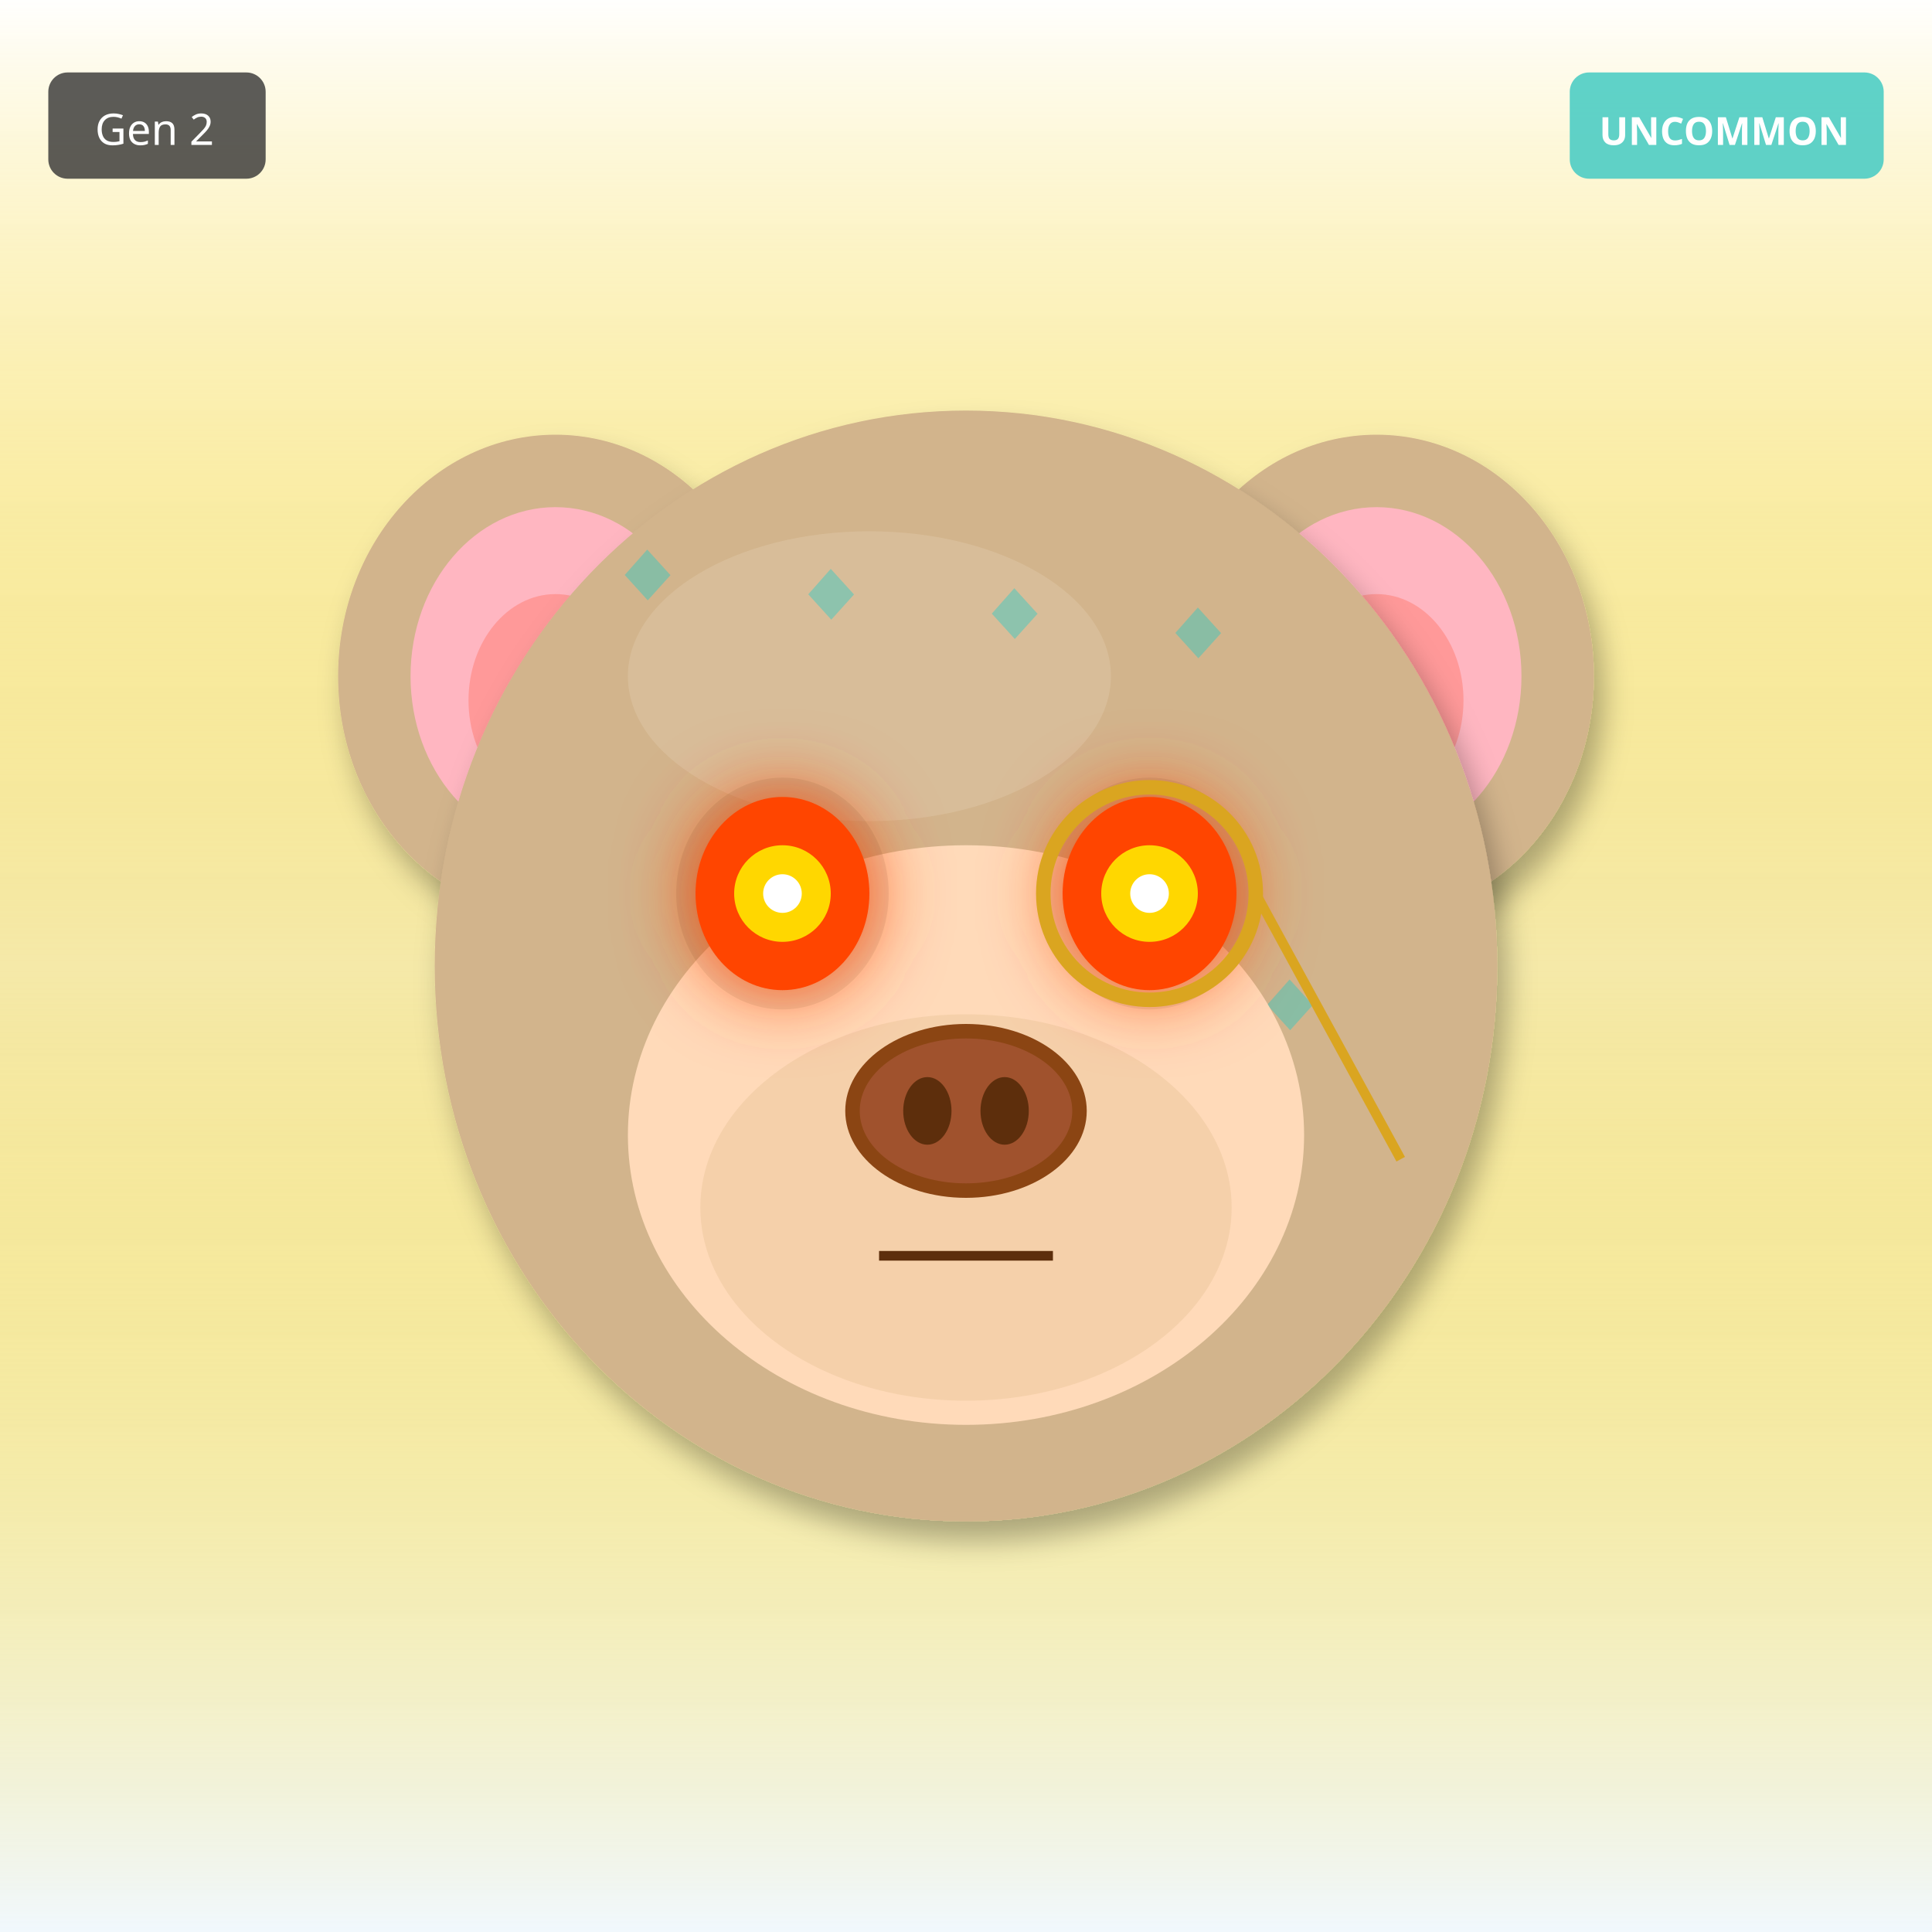
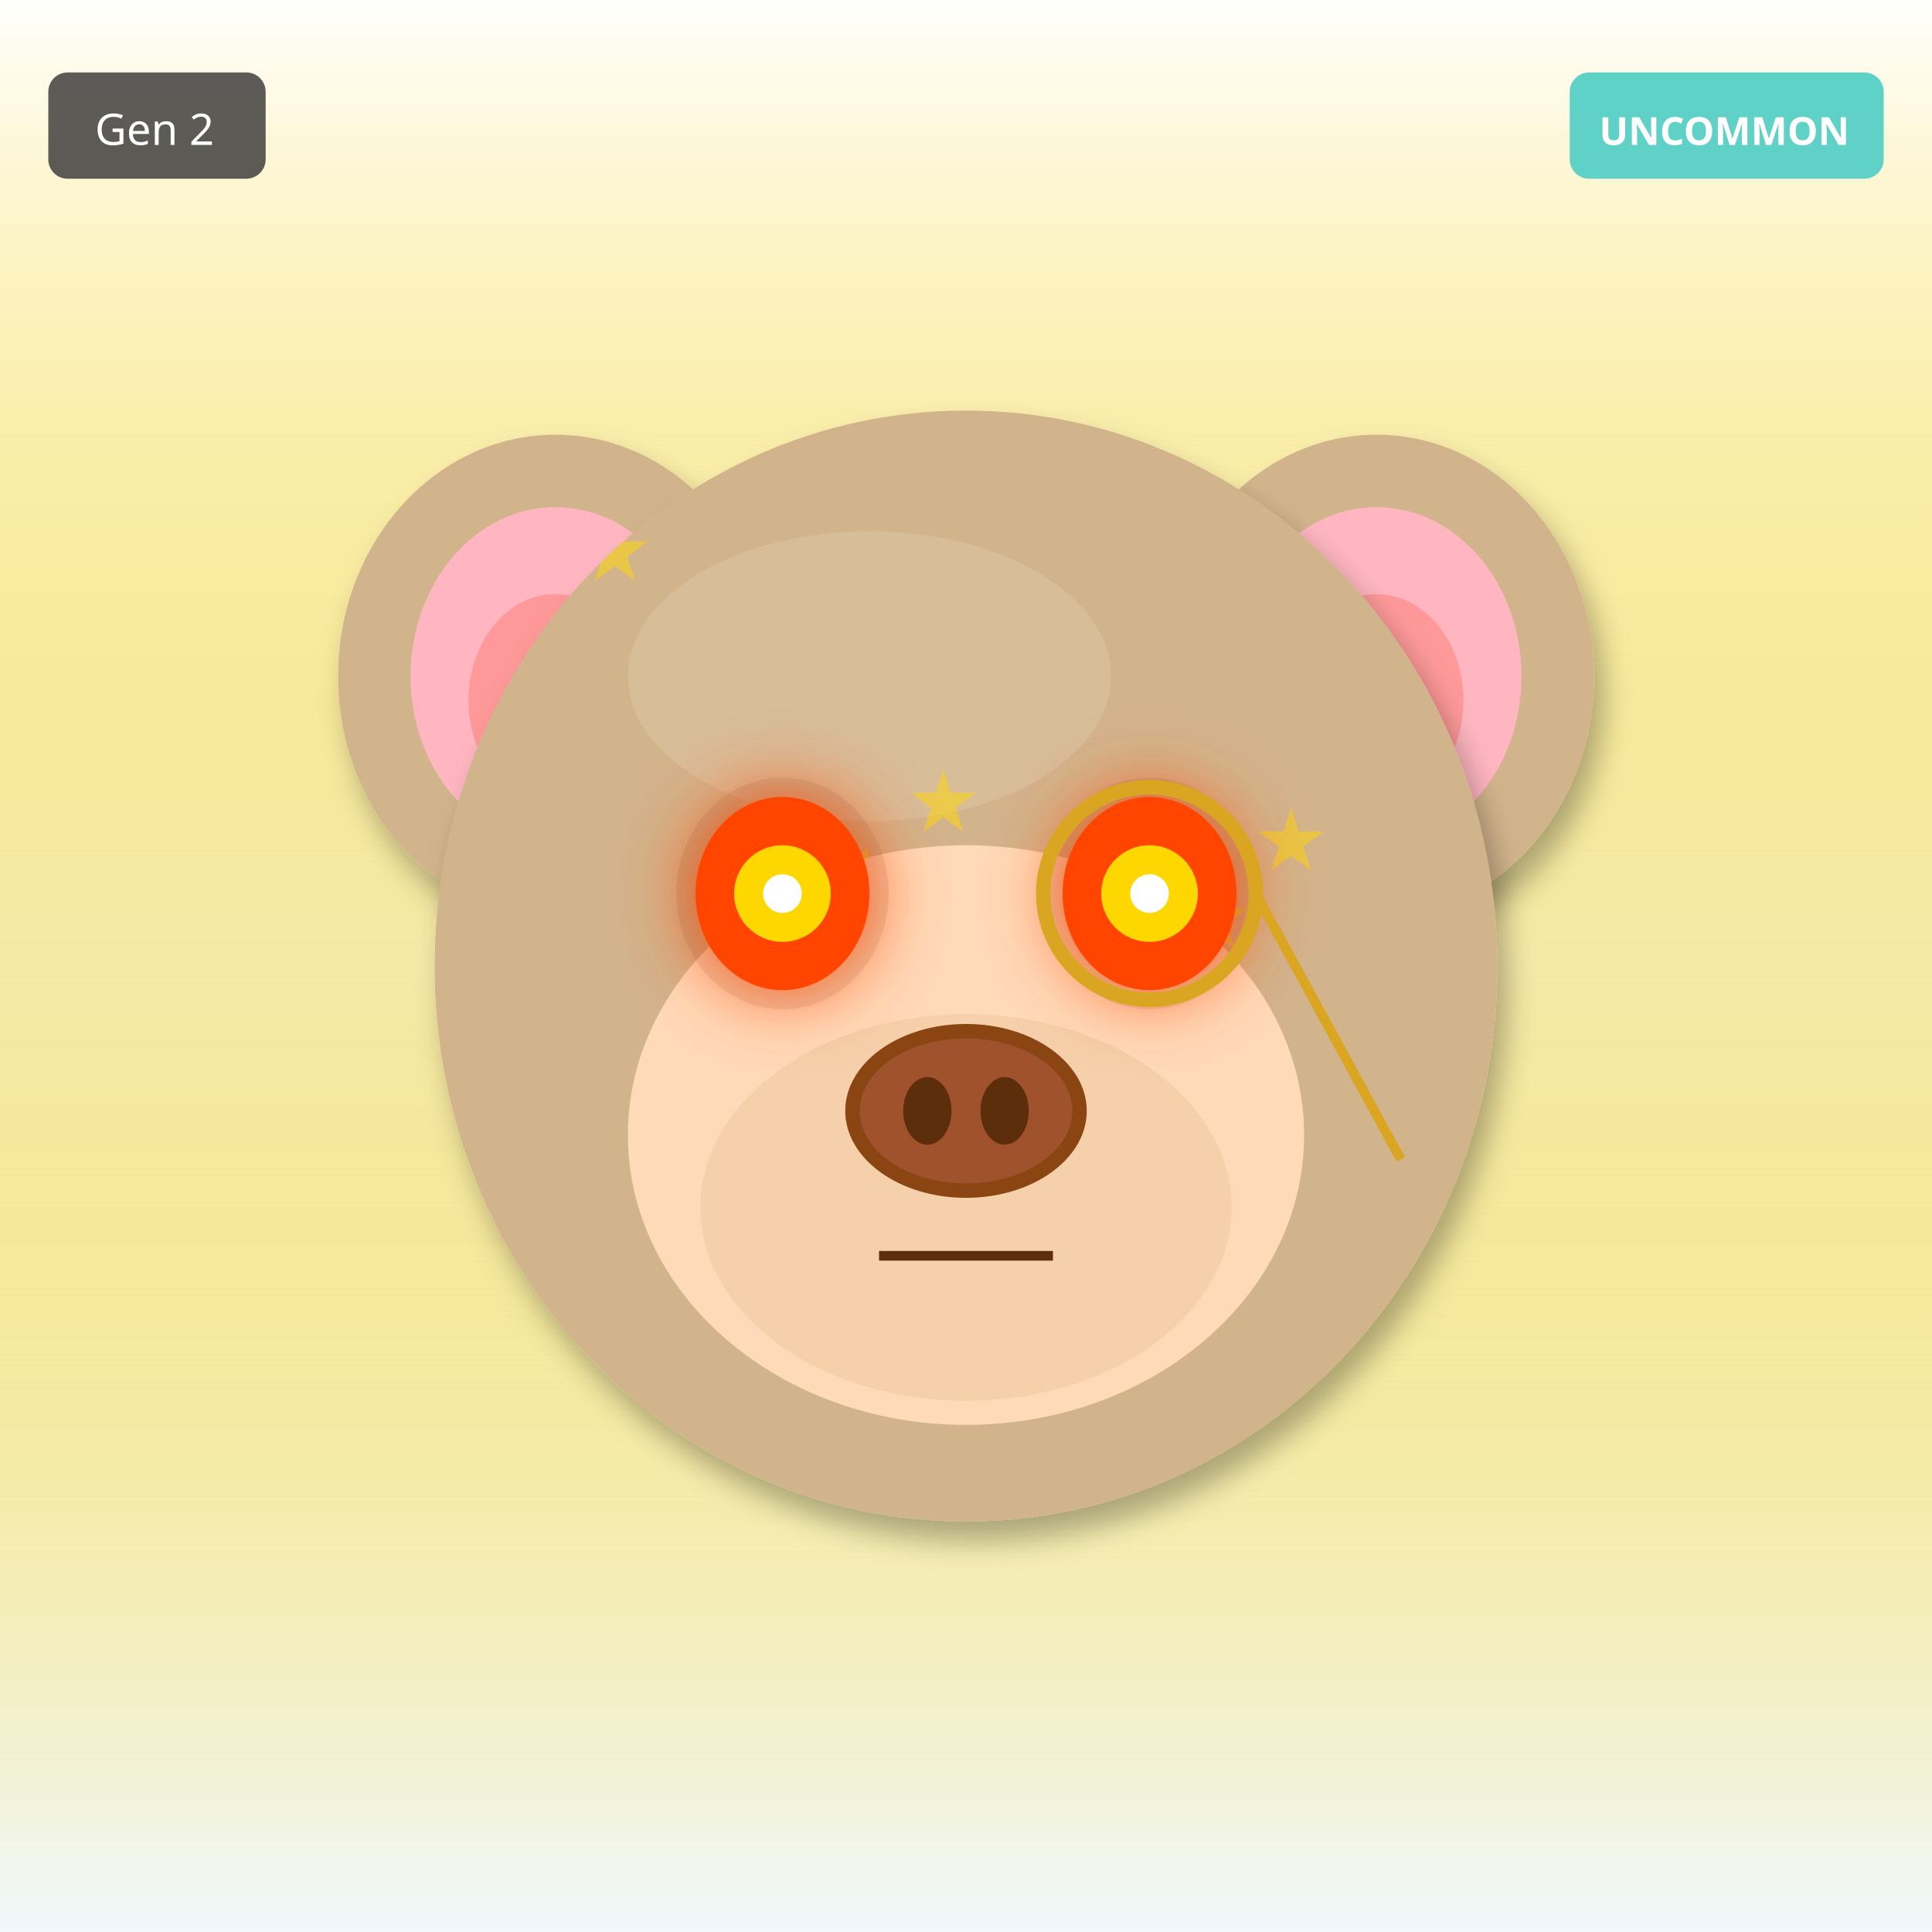
<svg xmlns="http://www.w3.org/2000/svg" width="400" height="400" viewBox="0 0 400 400">
  <defs>
    <filter id="shadow" x="-20%" y="-20%" width="140%" height="140%">
      <feDropShadow dx="2" dy="4" stdDeviation="3" flood-opacity="0.3" />
    </filter>
    <filter id="glow" x="-50%" y="-50%" width="200%" height="200%">
      <feGaussianBlur stdDeviation="8" result="blur" />
      <feMerge>
        <feMergeNode in="blur" />
        <feMergeNode in="SourceGraphic" />
      </feMerge>
    </filter>
    <linearGradient id="rainbow-body" x1="0%" y1="0%" x2="100%" y2="100%">
      <stop offset="0%" stop-color="#FF6B6B" />
      <stop offset="25%" stop-color="#FFE66D" />
      <stop offset="50%" stop-color="#4ECDC4" />
      <stop offset="75%" stop-color="#45B7D1" />
      <stop offset="100%" stop-color="#DDA0DD" />
    </linearGradient>
    <radialGradient id="galaxy-body" cx="30%" cy="30%">
      <stop offset="0%" stop-color="#E6E6FA" />
      <stop offset="50%" stop-color="#9370DB" />
      <stop offset="100%" stop-color="#1A0033" />
    </radialGradient>
    <linearGradient id="holo-body" x1="0%" y1="0%" x2="100%" y2="100%">
      <stop offset="0%" stop-color="#FF00FF" />
      <stop offset="50%" stop-color="#00FFFF" />
      <stop offset="100%" stop-color="#FFFF00" />
    </linearGradient>
    <linearGradient id="sky-gradient" x1="0%" y1="0%" x2="0%" y2="100%">
      <stop offset="0%" stop-color="#87CEEB" />
      <stop offset="100%" stop-color="#E0F4FF" />
    </linearGradient>
    <linearGradient id="grass-gradient" x1="0%" y1="0%" x2="0%" y2="100%">
      <stop offset="0%" stop-color="#90EE90" />
      <stop offset="100%" stop-color="#228B22" />
    </linearGradient>
    <linearGradient id="sunset-gradient" x1="0%" y1="0%" x2="0%" y2="100%">
      <stop offset="0%" stop-color="#FF6B6B" />
      <stop offset="50%" stop-color="#FFE66D" />
      <stop offset="100%" stop-color="#4ECDC4" />
    </linearGradient>
    <linearGradient id="aurora-gradient" x1="0%" y1="0%" x2="100%" y2="100%">
      <stop offset="0%" stop-color="#0D1B2A" />
      <stop offset="30%" stop-color="#00FF7F" />
      <stop offset="70%" stop-color="#FF00FF" />
      <stop offset="100%" stop-color="#0D1B2A" />
    </linearGradient>
    <radialGradient id="multiverse-gradient" cx="50%" cy="50%">
      <stop offset="0%" stop-color="#FFD700" />
      <stop offset="40%" stop-color="#FF00FF" />
      <stop offset="70%" stop-color="#00FFFF" />
      <stop offset="100%" stop-color="#000" />
    </radialGradient>
    <linearGradient id="rift-gradient" x1="0%" y1="0%" x2="100%" y2="100%">
      <stop offset="0%" stop-color="#000" />
      <stop offset="30%" stop-color="#9400D3" />
      <stop offset="50%" stop-color="#00FFFF" />
      <stop offset="70%" stop-color="#9400D3" />
      <stop offset="100%" stop-color="#000" />
    </linearGradient>
    <linearGradient id="heaven-gradient" x1="0%" y1="0%" x2="0%" y2="100%">
      <stop offset="0%" stop-color="#FFF" />
      <stop offset="50%" stop-color="#FFD700" stop-opacity="0.3" />
      <stop offset="100%" stop-color="#F0F8FF" />
    </linearGradient>
    <clipPath id="head-clip">
      <ellipse cx="200" cy="200" rx="110" ry="115" />
    </clipPath>
  </defs>
  <rect width="400" height="400" fill="url(#heaven-gradient)" />
  <ellipse cx="115" cy="140" rx="45" ry="50" fill="#D2B48C" filter="url(#shadow)" />
  <ellipse cx="115" cy="140" rx="30" ry="35" fill="#FFB6C1" />
  <ellipse cx="115" cy="145" rx="18" ry="22" fill="#FF9999" />
  <ellipse cx="285" cy="140" rx="45" ry="50" fill="#D2B48C" filter="url(#shadow)" />
  <ellipse cx="285" cy="140" rx="30" ry="35" fill="#FFB6C1" />
  <ellipse cx="285" cy="145" rx="18" ry="22" fill="#FF9999" />
  <ellipse cx="200" cy="200" rx="110" ry="115" fill="#D2B48C" filter="url(#shadow)" />
  <ellipse cx="180" cy="140" rx="50" ry="30" fill="#E8D4B8" opacity="0.3" />
  <g clip-path="url(#head-clip)">
-     <text x="125" y="125" font-size="18" fill="#00CED1" opacity="0.35">◆</text>
-     <text x="144" y="202" font-size="18" fill="#00CED1" opacity="0.35">◆</text>
-     <text x="163" y="129" font-size="18" fill="#00CED1" opacity="0.35">◆</text>
-     <text x="182" y="206" font-size="18" fill="#00CED1" opacity="0.35">◆</text>
-     <text x="201" y="133" font-size="18" fill="#00CED1" opacity="0.35">◆</text>
-     <text x="220" y="210" font-size="18" fill="#00CED1" opacity="0.35">◆</text>
-     <text x="239" y="137" font-size="18" fill="#00CED1" opacity="0.35">◆</text>
-     <text x="258" y="214" font-size="18" fill="#00CED1" opacity="0.35">◆</text>
+     <text x="120" y="120" font-size="18" fill="#FFD700" opacity="0.5">★</text>
+     <text x="244" y="196" font-size="18" fill="#FFD700" opacity="0.5">★</text>
+     <text x="208" y="272" font-size="18" fill="#FFD700" opacity="0.5">★</text>
+     <text x="172" y="188" font-size="18" fill="#FFD700" opacity="0.5">★</text>
+     <text x="136" y="264" font-size="18" fill="#FFD700" opacity="0.5">★</text>
+     <text x="260" y="180" font-size="18" fill="#FFD700" opacity="0.5">★</text>
+     <text x="224" y="256" font-size="18" fill="#FFD700" opacity="0.5">★</text>
+     <text x="188" y="172" font-size="18" fill="#FFD700" opacity="0.5">★</text>
  </g>
  <ellipse cx="200" cy="235" rx="70" ry="60" fill="#FFDAB9" />
  <ellipse cx="200" cy="250" rx="55" ry="40" fill="#DEB887" opacity="0.3" />
  <ellipse cx="162" cy="185" rx="22" ry="24" fill="#000" opacity="0.08" />
  <ellipse cx="238" cy="185" rx="22" ry="24" fill="#000" opacity="0.08" />
  <ellipse cx="162" cy="185" rx="18" ry="20" fill="#FF4500" filter="url(#glow)" />
  <circle cx="162" cy="185" r="10" fill="#FFD700" />
  <circle cx="162" cy="185" r="4" fill="#FFF" />
  <ellipse cx="238" cy="185" rx="18" ry="20" fill="#FF4500" filter="url(#glow)" />
  <circle cx="238" cy="185" r="10" fill="#FFD700" />
  <circle cx="238" cy="185" r="4" fill="#FFF" />
  <g>
    <ellipse cx="200" cy="230" rx="25" ry="18" fill="#8B4513" />
    <ellipse cx="200" cy="230" rx="22" ry="15" fill="#A0522D" />
    <ellipse cx="192" cy="230" rx="5" ry="7" fill="#5D2E0C" />
    <ellipse cx="208" cy="230" rx="5" ry="7" fill="#5D2E0C" />
  </g>
  <line x1="182" y1="260" x2="218" y2="260" stroke="#5D2E0C" stroke-width="2" />
  <circle cx="238" cy="185" r="22" fill="none" stroke="#DAA520" stroke-width="3" />
  <line x1="260" y1="185" x2="290" y2="240" stroke="#DAA520" stroke-width="2" />
  <g transform="translate(325, 15)">
    <rect width="65" height="22" rx="4" fill="#4ECDC4" opacity="0.9" />
    <text x="32" y="15" font-size="8" fill="#FFF" text-anchor="middle" font-family="sans-serif" font-weight="bold">UNCOMMON</text>
  </g>
  <g transform="translate(10, 15)">
    <rect width="45" height="22" rx="4" fill="#333" opacity="0.8" />
    <text x="22" y="15" font-size="9" fill="#FFF" text-anchor="middle" font-family="sans-serif">Gen 2</text>
  </g>
</svg>
